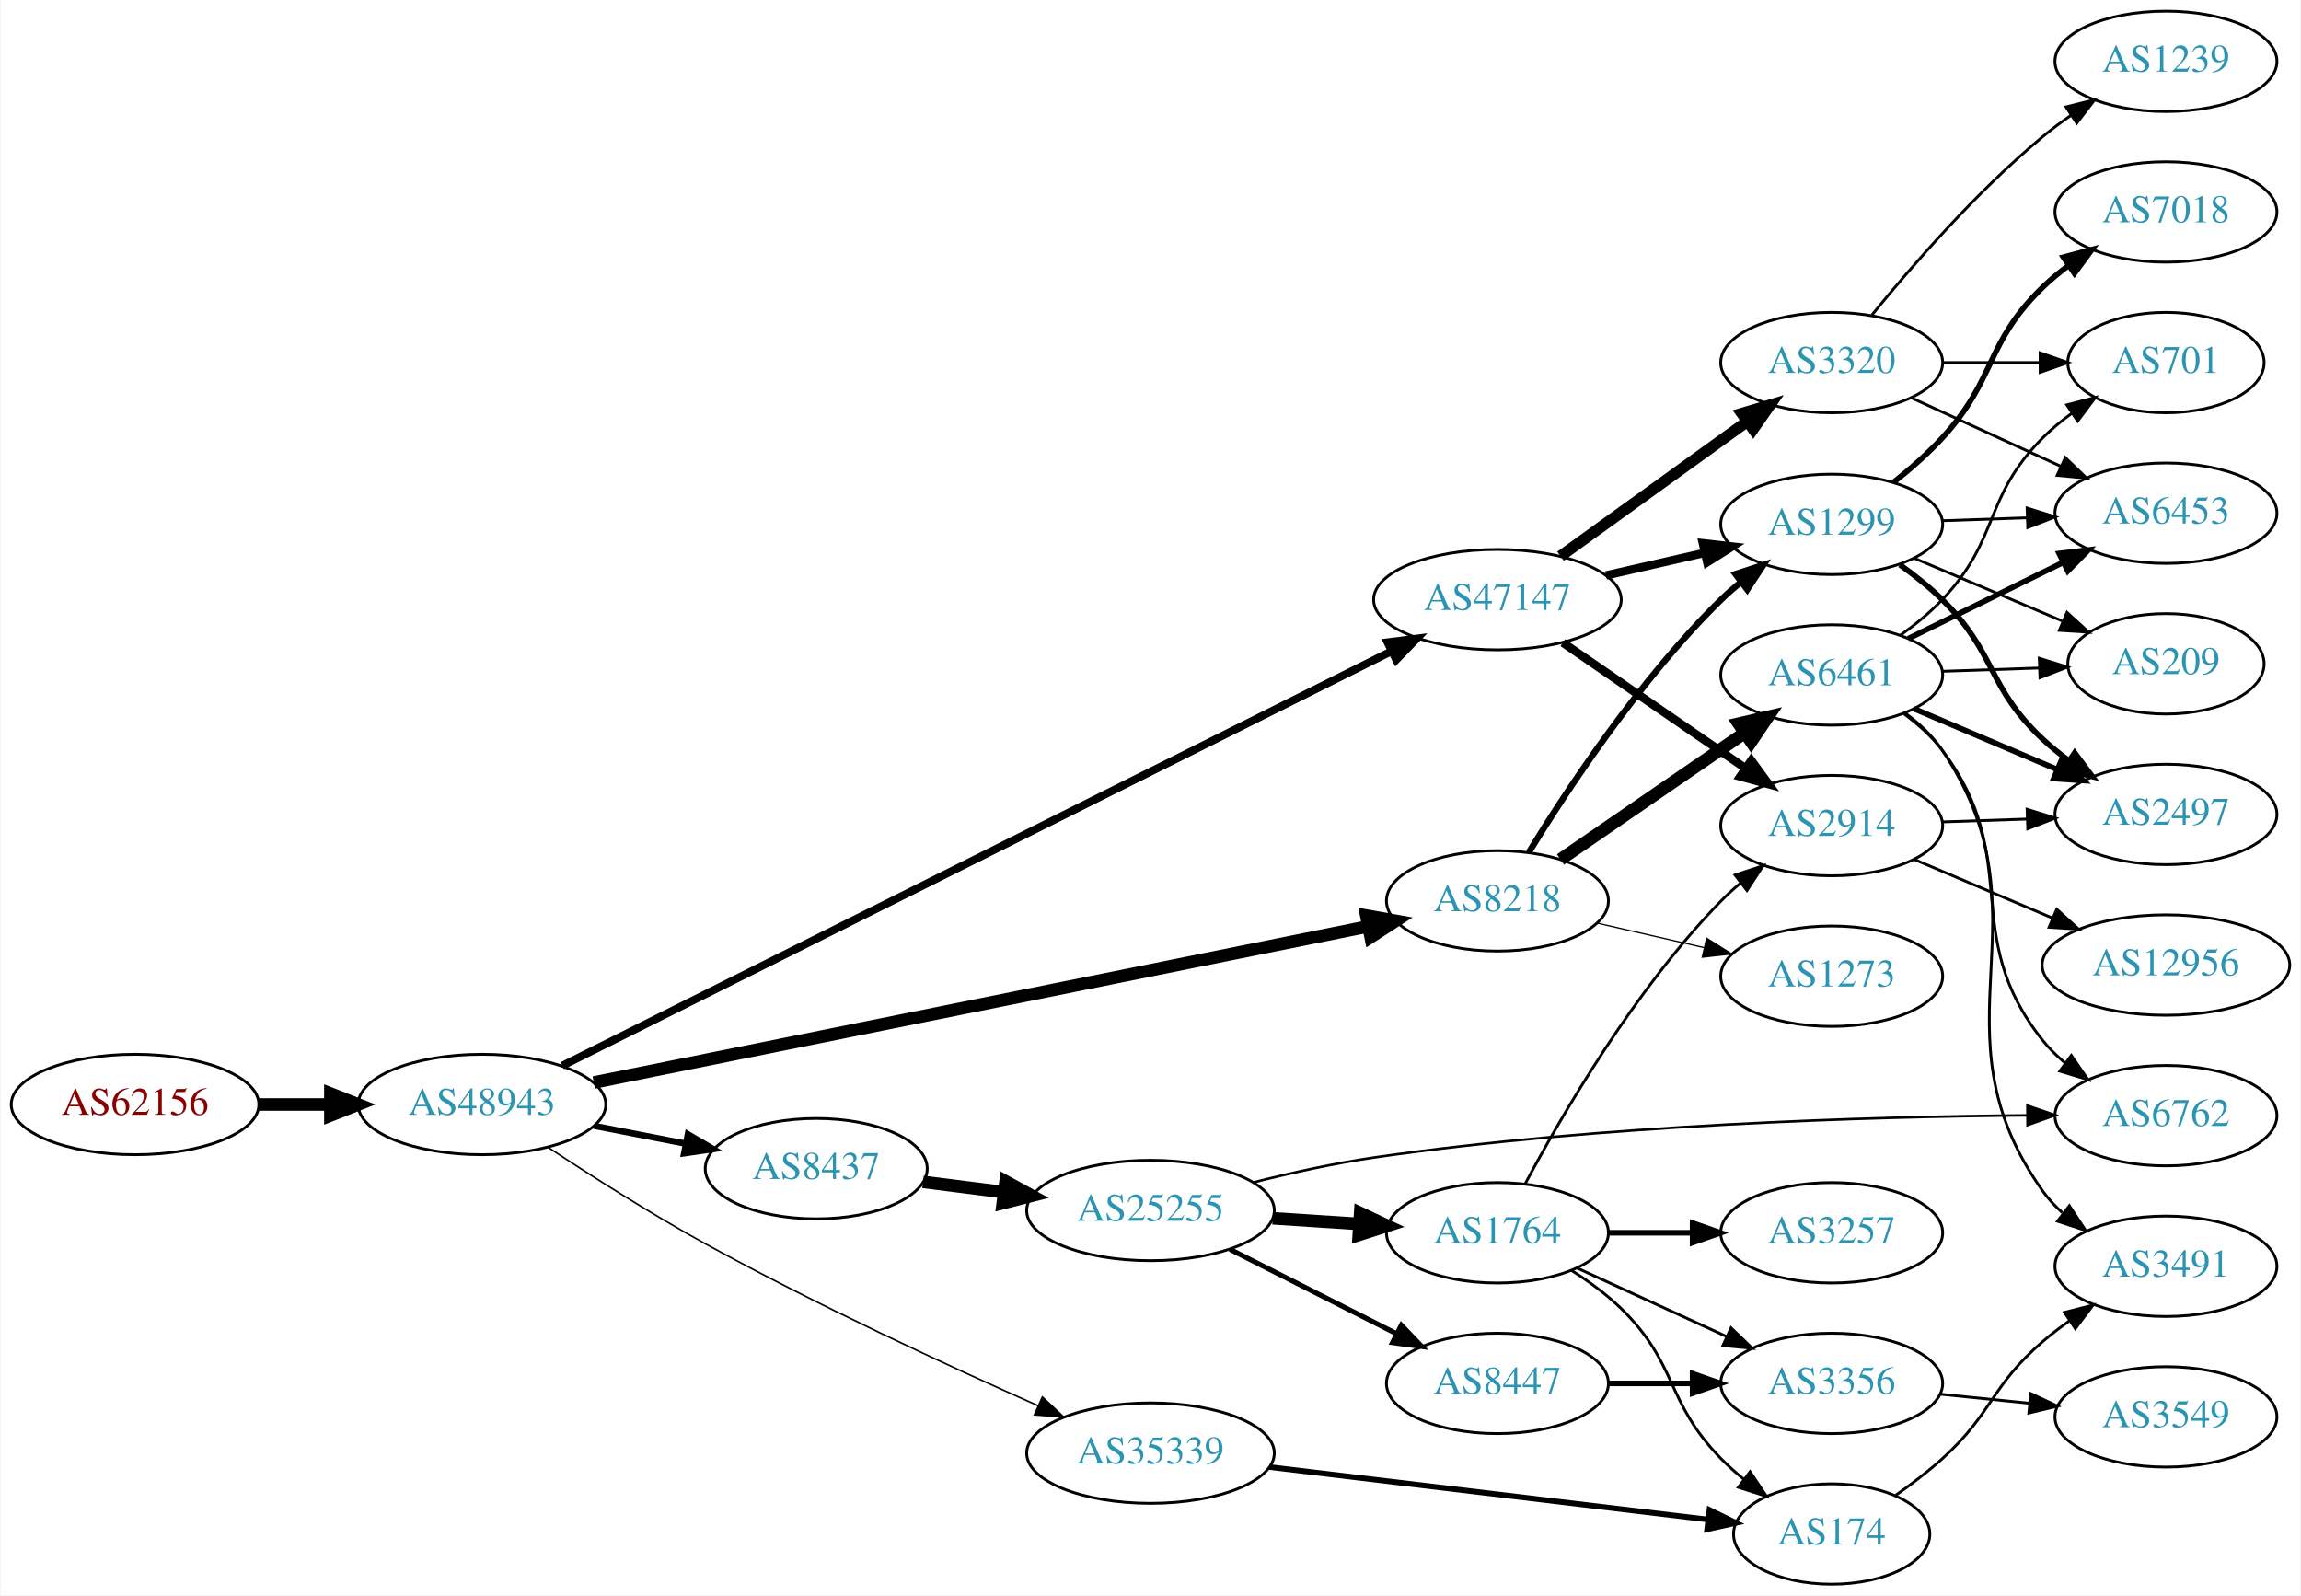
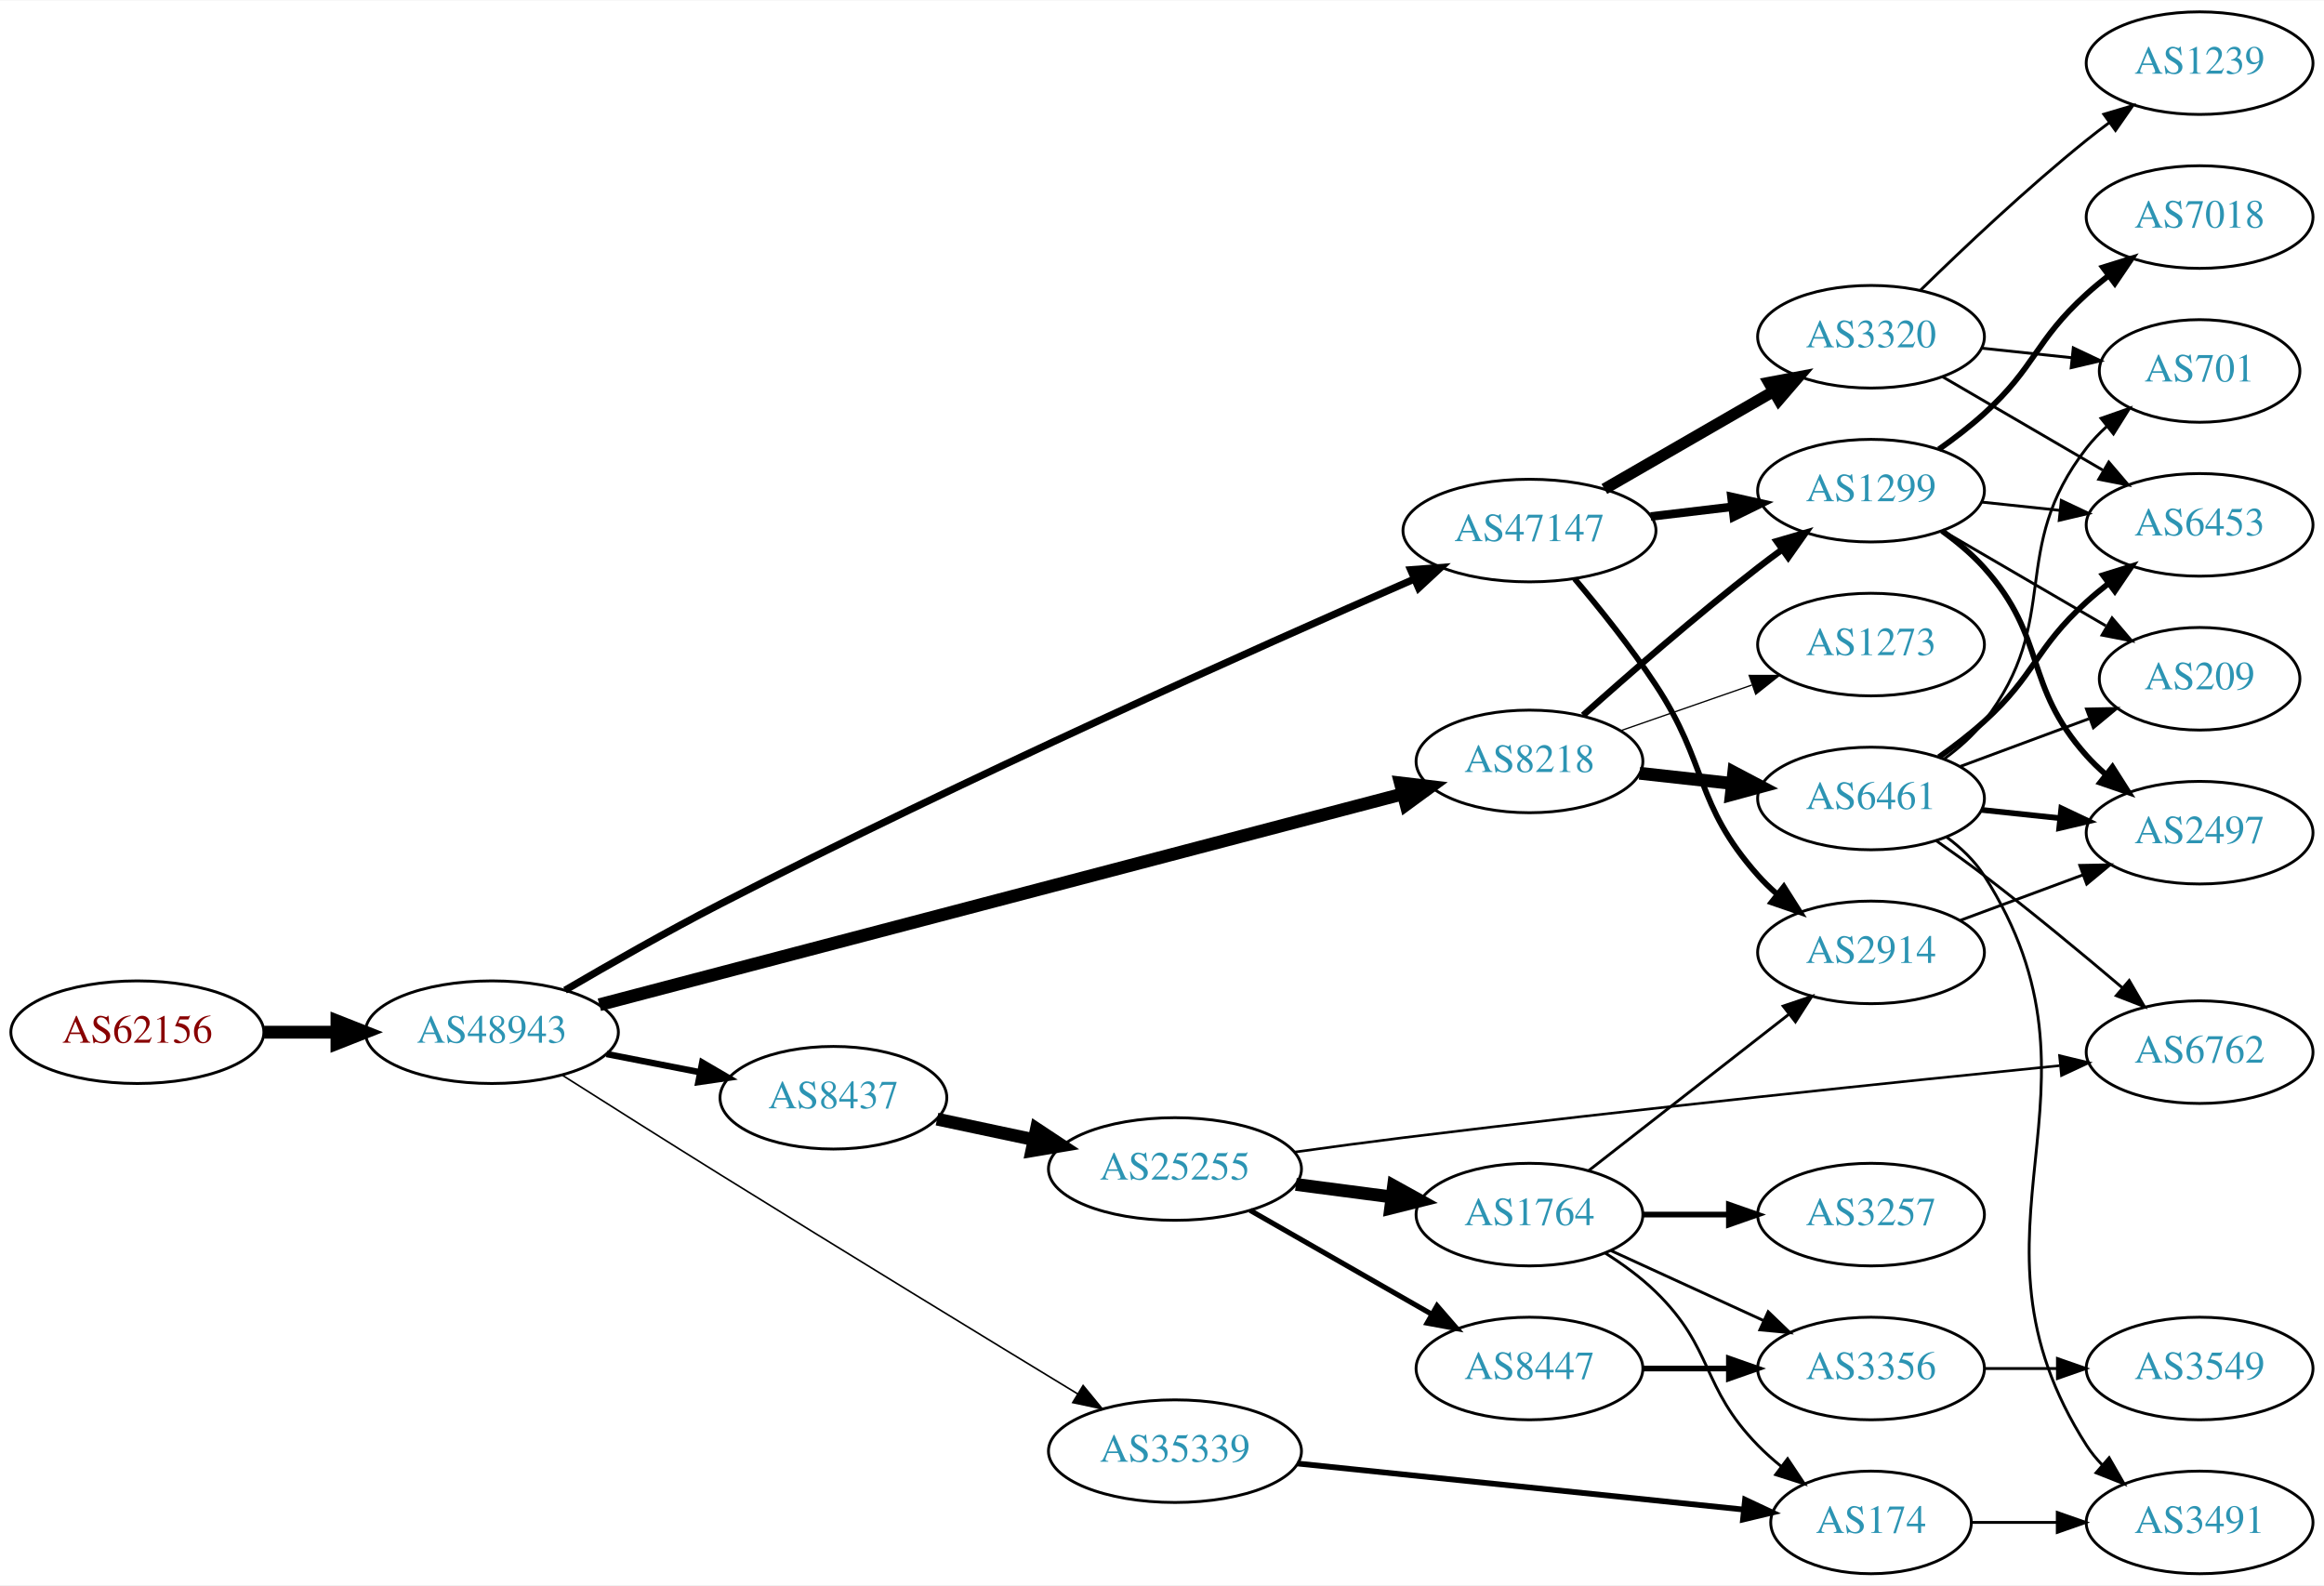
- <svg xmlns="http://www.w3.org/2000/svg" xmlns:xlink="http://www.w3.org/1999/xlink" width="825pt" height="572pt" viewBox="0.00 0.00 824.55 572.00">
-   <g id="graph0" class="graph" transform="scale(1 1) rotate(0) translate(4 568)">
-     <polygon fill="white" stroke="none" points="-4,4 -4,-568 820.547,-568 820.547,4 -4,4" />
+ <svg xmlns="http://www.w3.org/2000/svg" xmlns:xlink="http://www.w3.org/1999/xlink" width="815pt" height="556pt" viewBox="0.00 0.00 815.45 556.00">
+   <g id="graph0" class="graph" transform="scale(1 1) rotate(0) translate(4 552)">
+     <polygon fill="white" stroke="none" points="-4,4 -4,-552 811.448,-552 811.448,4 -4,4" />
    <g id="node1" class="node">
      <g id="a_node1">
        <a xlink:href="/asn/62156" xlink:title="AS62156 ~ HXS GmbH [AT]">
-           <ellipse fill="#ffffff" stroke="black" cx="44.196" cy="-172" rx="44.393" ry="18" />
-           <text text-anchor="middle" x="44.196" y="-168.3" font-family="Times,serif" font-size="14.00" fill="#880000">AS62156</text>
+           <ellipse fill="#ffffff" stroke="black" cx="44.196" cy="-190" rx="44.393" ry="18" />
+           <text text-anchor="middle" x="44.196" y="-186.3" font-family="Times,serif" font-size="14.00" fill="#880000">AS62156</text>
        </a>
      </g>
    </g>
    <g id="node2" class="node">
      <g id="a_node2">
        <a xlink:href="/asn/48943" xlink:title="AS48943 ~ KAPPER NETWORK-COMMUNICATIONS GmbH [AT]">
-           <ellipse fill="#ffffff" stroke="black" cx="168.588" cy="-172" rx="44.393" ry="18" />
-           <text text-anchor="middle" x="168.588" y="-168.3" font-family="Times,serif" font-size="14.00" fill="#2c94b3">AS48943</text>
+           <ellipse fill="#ffffff" stroke="black" cx="168.588" cy="-190" rx="44.393" ry="18" />
+           <text text-anchor="middle" x="168.588" y="-186.3" font-family="Times,serif" font-size="14.00" fill="#2c94b3">AS48943</text>
        </a>
      </g>
    </g>
    <g id="edge1" class="edge">
-       <path fill="none" stroke="black" stroke-width="4.5" d="M88.692,-172C96.898,-172 105.569,-172 114.041,-172" />
-       <polygon fill="black" stroke="black" stroke-width="4.5" points="114.233,-175.938 124.233,-172 114.233,-168.063 114.233,-175.938" />
+       <path fill="none" stroke="black" stroke-width="4.5" d="M88.692,-190C96.898,-190 105.569,-190 114.041,-190" />
+       <polygon fill="black" stroke="black" stroke-width="4.5" points="114.233,-193.938 124.233,-190 114.233,-186.063 114.233,-193.938" />
    </g>
    <g id="node3" class="node">
      <g id="a_node3">
        <a xlink:href="/asn/47147" xlink:title="AS47147 ~ ANEXIA Internetdienstleistungs GmbH [AT]">
-           <ellipse fill="#ffffff" stroke="black" cx="532.666" cy="-353" rx="44.393" ry="18" />
-           <text text-anchor="middle" x="532.666" y="-349.3" font-family="Times,serif" font-size="14.00" fill="#2c94b3">AS47147</text>
+           <ellipse fill="#ffffff" stroke="black" cx="532.666" cy="-366" rx="44.393" ry="18" />
+           <text text-anchor="middle" x="532.666" y="-362.3" font-family="Times,serif" font-size="14.00" fill="#2c94b3">AS47147</text>
        </a>
      </g>
    </g>
    <g id="edge2" class="edge">
-       <path fill="none" stroke="black" stroke-width="2.812" d="M197.399,-185.902C261.9,-218.146 421.722,-298.04 494.5,-334.421" />
-       <polygon fill="black" stroke="black" stroke-width="2.812" points="493.251,-337.71 503.76,-339.05 496.381,-331.448 493.251,-337.71" />
+       <path fill="none" stroke="black" stroke-width="2.531" d="M194.266,-204.724C209.747,-213.784 230.223,-225.45 248.784,-235 334.135,-278.915 436.994,-324.856 492.139,-348.939" />
+       <polygon fill="black" stroke="black" stroke-width="2.531" points="490.977,-352.25 501.542,-353.035 493.772,-345.832 490.977,-352.25" />
    </g>
    <g id="node4" class="node">
      <g id="a_node4">
        <a xlink:href="/asn/8437" xlink:title="AS8437 ~ Hutchison Drei Austria GmbH [AT]">
-           <ellipse fill="#ffffff" stroke="black" cx="288.431" cy="-149" rx="39.794" ry="18" />
-           <text text-anchor="middle" x="288.431" y="-145.3" font-family="Times,serif" font-size="14.00" fill="#2c94b3">AS8437</text>
+           <ellipse fill="#ffffff" stroke="black" cx="288.431" cy="-167" rx="39.794" ry="18" />
+           <text text-anchor="middle" x="288.431" y="-163.3" font-family="Times,serif" font-size="14.00" fill="#2c94b3">AS8437</text>
        </a>
      </g>
    </g>
    <g id="edge3" class="edge">
-       <path fill="none" stroke="black" stroke-width="2.25" d="M208.828,-164.341C219.28,-162.301 230.666,-160.079 241.444,-157.975" />
-       <polygon fill="black" stroke="black" stroke-width="2.25" points="242.397,-161.356 251.542,-156.005 241.056,-154.485 242.397,-161.356" />
+       <path fill="none" stroke="black" stroke-width="2.25" d="M208.828,-182.341C219.28,-180.301 230.666,-178.079 241.444,-175.975" />
+       <polygon fill="black" stroke="black" stroke-width="2.25" points="242.397,-179.356 251.542,-174.005 241.056,-172.485 242.397,-179.356" />
    </g>
    <g id="node5" class="node">
      <g id="a_node5">
        <a xlink:href="/asn/35339" xlink:title="AS35339 ~ AtNOC Clemens Zauner e.U. [AT]">
-           <ellipse fill="#ffffff" stroke="black" cx="408.273" cy="-47" rx="44.393" ry="18" />
-           <text text-anchor="middle" x="408.273" y="-43.3" font-family="Times,serif" font-size="14.00" fill="#2c94b3">AS35339</text>
+           <ellipse fill="#ffffff" stroke="black" cx="408.273" cy="-43" rx="44.393" ry="18" />
+           <text text-anchor="middle" x="408.273" y="-39.3" font-family="Times,serif" font-size="14.00" fill="#2c94b3">AS35339</text>
        </a>
      </g>
    </g>
    <g id="edge4" class="edge">
-       <path fill="none" stroke="black" stroke-width="0.562" d="M192.362,-156.588C207.954,-146.295 229.262,-132.73 248.784,-122 288.482,-100.18 335.581,-78.385 368.063,-63.959" />
-       <polygon fill="black" stroke="black" stroke-width="0.562" points="369.5,-67.151 377.234,-59.91 366.672,-60.747 369.5,-67.151" />
+       <path fill="none" stroke="black" stroke-width="0.562" d="M193.447,-174.816C209.137,-164.86 230.142,-151.589 248.784,-140 291.984,-113.145 342.092,-82.574 374.211,-63.051" />
+       <polygon fill="black" stroke="black" stroke-width="0.562" points="376.043,-66.034 382.773,-57.85 372.409,-60.051 376.043,-66.034" />
    </g>
    <g id="node6" class="node">
      <g id="a_node6">
        <a xlink:href="/asn/8218" xlink:title="AS8218 ~ legacy Neotelecoms [FR]">
-           <ellipse fill="#ffffff" stroke="black" cx="532.666" cy="-245" rx="39.794" ry="18" />
-           <text text-anchor="middle" x="532.666" y="-241.3" font-family="Times,serif" font-size="14.00" fill="#2c94b3">AS8218</text>
+           <ellipse fill="#ffffff" stroke="black" cx="532.666" cy="-285" rx="39.794" ry="18" />
+           <text text-anchor="middle" x="532.666" y="-281.3" font-family="Times,serif" font-size="14.00" fill="#2c94b3">AS8218</text>
        </a>
      </g>
    </g>
    <g id="edge5" class="edge">
-       <path fill="none" stroke="black" stroke-width="4.5" d="M208.681,-179.882C276.218,-193.498 414.386,-221.355 486.141,-235.822" />
-       <polygon fill="black" stroke="black" stroke-width="4.5" points="485.649,-239.739 496.23,-237.856 487.205,-232.019 485.649,-239.739" />
+       <path fill="none" stroke="black" stroke-width="4.5" d="M206.299,-199.632C273.471,-217.256 415.87,-254.618 487.934,-273.526" />
+       <polygon fill="black" stroke="black" stroke-width="4.5" points="487.367,-277.448 498.039,-276.177 489.365,-269.831 487.367,-277.448" />
    </g>
    <g id="node7" class="node">
      <g id="a_node7">
        <a xlink:href="/asn/1299" xlink:title="AS1299 ~ Telia Carrier [EU]">
          <ellipse fill="#ffffff" stroke="black" cx="652.508" cy="-380" rx="39.794" ry="18" />
          <text text-anchor="middle" x="652.508" y="-376.3" font-family="Times,serif" font-size="14.00" fill="#2c94b3">AS1299</text>
        </a>
      </g>
    </g>
    <g id="edge6" class="edge">
-       <path fill="none" stroke="black" stroke-width="3" d="M571.6,-361.692C582.841,-364.267 595.254,-367.111 606.877,-369.774" />
-       <polygon fill="black" stroke="black" stroke-width="3" points="606.309,-373.235 616.838,-372.057 607.873,-366.412 606.309,-373.235" />
+       <path fill="none" stroke="black" stroke-width="3" d="M575.212,-370.936C584.458,-372.034 594.331,-373.207 603.803,-374.332" />
+       <polygon fill="black" stroke="black" stroke-width="3" points="603.531,-377.825 613.874,-375.529 604.357,-370.874 603.531,-377.825" />
    </g>
    <g id="node8" class="node">
      <g id="a_node8">
        <a xlink:href="/asn/2914" xlink:title="AS2914 ~ NTT America, Inc. [US]">
-           <ellipse fill="#ffffff" stroke="black" cx="652.508" cy="-272" rx="39.794" ry="18" />
-           <text text-anchor="middle" x="652.508" y="-268.3" font-family="Times,serif" font-size="14.00" fill="#2c94b3">AS2914</text>
+           <ellipse fill="#ffffff" stroke="black" cx="652.508" cy="-218" rx="39.794" ry="18" />
+           <text text-anchor="middle" x="652.508" y="-214.3" font-family="Times,serif" font-size="14.00" fill="#2c94b3">AS2914</text>
        </a>
      </g>
    </g>
    <g id="edge7" class="edge">
-       <path fill="none" stroke="black" stroke-width="3" d="M556.108,-337.574C574.689,-324.802 601.25,-306.545 621.63,-292.537" />
-       <polygon fill="black" stroke="black" stroke-width="3" points="623.686,-295.371 629.944,-286.822 619.721,-289.602 623.686,-295.371" />
+       <path fill="none" stroke="black" stroke-width="2" d="M548.505,-349.096C557.253,-338.743 568.258,-325.021 576.862,-312 595.496,-283.796 590.394,-270.257 612.862,-245 614.851,-242.764 617.06,-240.616 619.386,-238.577" />
+       <polygon fill="black" stroke="black" stroke-width="2" points="621.918,-241.036 627.593,-232.09 617.577,-235.545 621.918,-241.036" />
    </g>
    <g id="node9" class="node">
      <g id="a_node9">
        <a xlink:href="/asn/3320" xlink:title="AS3320 ~ DTAG [DE]">
-           <ellipse fill="#ffffff" stroke="black" cx="652.508" cy="-438" rx="39.794" ry="18" />
-           <text text-anchor="middle" x="652.508" y="-434.3" font-family="Times,serif" font-size="14.00" fill="#2c94b3">AS3320</text>
+           <ellipse fill="#ffffff" stroke="black" cx="652.508" cy="-434" rx="39.794" ry="18" />
+           <text text-anchor="middle" x="652.508" y="-430.3" font-family="Times,serif" font-size="14.00" fill="#2c94b3">AS3320</text>
        </a>
      </g>
    </g>
    <g id="edge8" class="edge">
-       <path fill="none" stroke="black" stroke-width="4" d="M555.28,-368.59C574.084,-382.154 601.501,-401.93 622.264,-416.906" />
-       <polygon fill="black" stroke="black" stroke-width="4" points="620.27,-419.783 630.427,-422.795 624.365,-414.106 620.27,-419.783" />
+       <path fill="none" stroke="black" stroke-width="4" d="M558.946,-380.588C576.265,-390.582 599.416,-403.941 618.232,-414.799" />
+       <polygon fill="black" stroke="black" stroke-width="4" points="616.666,-417.935 627.076,-419.902 620.164,-411.872 616.666,-417.935" />
    </g>
    <g id="node10" class="node">
      <g id="a_node10">
        <a xlink:href="/asn/25255" xlink:title="AS25255 ~ ==&gt; TELE2 AUSTRIA &lt;== [AT]">
-           <ellipse fill="#ffffff" stroke="black" cx="408.273" cy="-134" rx="44.393" ry="18" />
-           <text text-anchor="middle" x="408.273" y="-130.3" font-family="Times,serif" font-size="14.00" fill="#2c94b3">AS25255</text>
+           <ellipse fill="#ffffff" stroke="black" cx="408.273" cy="-142" rx="44.393" ry="18" />
+           <text text-anchor="middle" x="408.273" y="-138.3" font-family="Times,serif" font-size="14.00" fill="#2c94b3">AS25255</text>
        </a>
      </g>
    </g>
    <g id="edge9" class="edge">
-       <path fill="none" stroke="black" stroke-width="4.5" d="M326.717,-144.254C335.925,-143.082 345.952,-141.805 355.706,-140.564" />
-       <polygon fill="black" stroke="black" stroke-width="4.5" points="356.304,-144.457 365.726,-139.288 355.309,-136.645 356.304,-144.457" />
-     </g>
-     <g id="node20" class="node">
-       <g id="a_node20">
+       <path fill="none" stroke="black" stroke-width="4.5" d="M324.787,-159.499C335.484,-157.23 347.422,-154.697 358.819,-152.279" />
+       <polygon fill="black" stroke="black" stroke-width="4.5" points="359.686,-156.121 368.652,-150.194 358.052,-148.417 359.686,-156.121" />
+     </g>
+     <g id="node16" class="node">
+       <g id="a_node16">
        <a xlink:href="/asn/174" xlink:title="AS174 ~ Cogent Communications [US]">
          <ellipse fill="#ffffff" stroke="black" cx="652.508" cy="-18" rx="35.194" ry="18" />
          <text text-anchor="middle" x="652.508" y="-14.3" font-family="Times,serif" font-size="14.00" fill="#2c94b3">AS174</text>
        </a>
      </g>
    </g>
-     <g id="edge19" class="edge">
-       <path fill="none" stroke="black" stroke-width="2" d="M450.915,-42.015C494.838,-36.756 563.729,-28.509 608.252,-23.178" />
-       <polygon fill="black" stroke="black" stroke-width="2" points="608.677,-26.653 618.19,-21.989 607.845,-19.702 608.677,-26.653" />
-     </g>
-     <g id="edge31" class="edge">
-       <path fill="none" stroke="black" stroke-width="2.25" d="M543.931,-262.44C557.74,-284.991 583.929,-324.722 612.862,-353 615.002,-355.092 617.319,-357.137 619.719,-359.106" />
-       <polygon fill="black" stroke="black" stroke-width="2.25" points="617.986,-362.185 628.06,-365.464 622.229,-356.618 617.986,-362.185" />
-     </g>
-     <g id="node26" class="node">
-       <g id="a_node26">
+     <g id="edge21" class="edge">
+       <path fill="none" stroke="black" stroke-width="2" d="M451.191,-38.674C494.942,-34.158 563.246,-27.109 607.692,-22.522" />
+       <polygon fill="black" stroke="black" stroke-width="2" points="608.309,-25.977 617.896,-21.469 607.59,-19.014 608.309,-25.977" />
+     </g>
+     <g id="edge24" class="edge">
+       <path fill="none" stroke="black" stroke-width="2.25" d="M551.48,-301.191C567.256,-315.311 591.095,-336.119 612.862,-353 615.596,-355.121 618.482,-357.278 621.394,-359.401" />
+       <polygon fill="black" stroke="black" stroke-width="2.25" points="619.395,-362.274 629.567,-365.236 623.462,-356.577 619.395,-362.274" />
+     </g>
+     <g id="node21" class="node">
+       <g id="a_node21">
        <a xlink:href="/asn/6461" xlink:title="AS6461 ~ Zayo Bandwidth [US]">
+           <ellipse fill="#ffffff" stroke="black" cx="652.508" cy="-272" rx="39.794" ry="18" />
+           <text text-anchor="middle" x="652.508" y="-268.3" font-family="Times,serif" font-size="14.00" fill="#2c94b3">AS6461</text>
+         </a>
+       </g>
+     </g>
+     <g id="edge23" class="edge">
+       <path fill="none" stroke="black" stroke-width="4.5" d="M571.276,-280.851C581.587,-279.713 592.904,-278.465 603.704,-277.274" />
+       <polygon fill="black" stroke="black" stroke-width="4.5" points="604.343,-281.165 613.851,-276.154 603.48,-273.337 604.343,-281.165" />
+     </g>
+     <g id="node22" class="node">
+       <g id="a_node22">
+         <a xlink:href="/asn/1273" xlink:title="AS1273 ~ Vodafone Group PLC [EU]">
          <ellipse fill="#ffffff" stroke="black" cx="652.508" cy="-326" rx="39.794" ry="18" />
-           <text text-anchor="middle" x="652.508" y="-322.3" font-family="Times,serif" font-size="14.00" fill="#2c94b3">AS6461</text>
-         </a>
-       </g>
-     </g>
-     <g id="edge30" class="edge">
-       <path fill="none" stroke="black" stroke-width="4.5" d="M555.28,-259.857C573.768,-272.565 600.582,-290.995 621.212,-305.175" />
-       <polygon fill="black" stroke="black" stroke-width="4.5" points="619.16,-308.544 629.632,-310.963 623.621,-302.054 619.16,-308.544" />
-     </g>
-     <g id="node27" class="node">
-       <g id="a_node27">
-         <a xlink:href="/asn/1273" xlink:title="AS1273 ~ Vodafone Group PLC [EU]">
-           <ellipse fill="#ffffff" stroke="black" cx="652.508" cy="-218" rx="39.794" ry="18" />
-           <text text-anchor="middle" x="652.508" y="-214.3" font-family="Times,serif" font-size="14.00" fill="#2c94b3">AS1273</text>
-         </a>
-       </g>
-     </g>
-     <g id="edge32" class="edge">
-       <path fill="none" stroke="black" stroke-width="0.45" d="M568.385,-237.045C580.385,-234.296 594.006,-231.175 606.698,-228.267" />
-       <polygon fill="black" stroke="black" stroke-width="0.45" points="607.664,-231.636 616.63,-225.991 606.101,-224.813 607.664,-231.636" />
-     </g>
-     <g id="node16" class="node">
-       <g id="a_node16">
-         <a xlink:href="/asn/7018" xlink:title="AS7018 ~ AT&amp;T Services, Inc. [US]">
-           <ellipse fill="#ffffff" stroke="black" cx="772.351" cy="-492" rx="39.794" ry="18" />
-           <text text-anchor="middle" x="772.351" y="-488.3" font-family="Times,serif" font-size="14.00" fill="#2c94b3">AS7018</text>
-         </a>
-       </g>
-     </g>
-     <g id="edge15" class="edge">
-       <path fill="none" stroke="black" stroke-width="2" d="M674.589,-394.998C680.598,-399.764 686.927,-405.291 692.155,-411 711.633,-432.274 707.461,-444.906 728.155,-465 731,-467.763 734.174,-470.386 737.474,-472.834" />
-       <polygon fill="black" stroke="black" stroke-width="2" points="735.59,-475.786 745.822,-478.538 739.539,-470.006 735.59,-475.786" />
+           <text text-anchor="middle" x="652.508" y="-322.3" font-family="Times,serif" font-size="14.00" fill="#2c94b3">AS1273</text>
+         </a>
+       </g>
+     </g>
+     <g id="edge25" class="edge">
+       <path fill="none" stroke="black" stroke-width="0.45" d="M564.627,-295.772C578.724,-300.677 595.6,-306.548 610.714,-311.807" />
+       <polygon fill="black" stroke="black" stroke-width="0.45" points="609.749,-315.177 620.344,-315.157 612.049,-308.566 609.749,-315.177" />
    </g>
    <g id="node17" class="node">
      <g id="a_node17">
+         <a xlink:href="/asn/6453" xlink:title="AS6453 ~ TATA COMMUNICATIONS (AMERICA) INC [US]">
+           <ellipse fill="#ffffff" stroke="black" cx="767.801" cy="-368" rx="39.794" ry="18" />
+           <text text-anchor="middle" x="767.801" y="-364.3" font-family="Times,serif" font-size="14.00" fill="#2c94b3">AS6453</text>
+         </a>
+       </g>
+     </g>
+     <g id="edge36" class="edge">
+       <path fill="none" stroke="black" d="M691.233,-376.004C700.025,-375.073 709.505,-374.069 718.679,-373.097" />
+       <polygon fill="black" stroke="black" points="719.279,-376.553 728.855,-372.019 718.542,-369.592 719.279,-376.553" />
+     </g>
+     <g id="node23" class="node">
+       <g id="a_node23">
        <a xlink:href="/asn/2497" xlink:title="AS2497 ~ Internet Initiative Japan Inc. [JP]">
-           <ellipse fill="#ffffff" stroke="black" cx="772.351" cy="-276" rx="39.794" ry="18" />
-           <text text-anchor="middle" x="772.351" y="-272.3" font-family="Times,serif" font-size="14.00" fill="#2c94b3">AS2497</text>
-         </a>
-       </g>
-     </g>
-     <g id="edge16" class="edge">
-       <path fill="none" stroke="black" stroke-width="2" d="M676.984,-365.493C682.245,-361.739 687.608,-357.482 692.155,-353 711.654,-333.775 708.169,-321.719 728.155,-303 731.049,-300.289 734.255,-297.699 737.574,-295.271" />
-       <polygon fill="black" stroke="black" stroke-width="2" points="739.635,-298.103 745.946,-289.593 735.706,-292.31 739.635,-298.103" />
+           <ellipse fill="#ffffff" stroke="black" cx="767.801" cy="-260" rx="39.794" ry="18" />
+           <text text-anchor="middle" x="767.801" y="-256.3" font-family="Times,serif" font-size="14.00" fill="#2c94b3">AS2497</text>
+         </a>
+       </g>
+     </g>
+     <g id="edge34" class="edge">
+       <path fill="none" stroke="black" stroke-width="2" d="M677.402,-365.891C682.645,-362.121 687.896,-357.757 692.155,-353 714.441,-328.105 705.868,-311.895 728.155,-287 730.151,-284.77 732.365,-282.627 734.694,-280.59" />
+       <polygon fill="black" stroke="black" stroke-width="2" points="737.225,-283.051 742.907,-274.109 732.889,-277.556 737.225,-283.051" />
+     </g>
+     <g id="node24" class="node">
+       <g id="a_node24">
+         <a xlink:href="/asn/209" xlink:title="AS209 ~ CenturyLink Communications, LLC [US]">
+           <ellipse fill="#ffffff" stroke="black" cx="767.801" cy="-314" rx="35.194" ry="18" />
+           <text text-anchor="middle" x="767.801" y="-310.3" font-family="Times,serif" font-size="14.00" fill="#2c94b3">AS209</text>
+         </a>
+       </g>
+     </g>
+     <g id="edge35" class="edge">
+       <path fill="none" stroke="black" d="M677.535,-366.003C694.239,-356.272 716.684,-343.196 734.888,-332.591" />
+       <polygon fill="black" stroke="black" points="737.089,-335.36 743.968,-327.301 733.566,-329.311 737.089,-335.36" />
+     </g>
+     <g id="node25" class="node">
+       <g id="a_node25">
+         <a xlink:href="/asn/7018" xlink:title="AS7018 ~ AT&amp;T Services, Inc. [US]">
+           <ellipse fill="#ffffff" stroke="black" cx="767.801" cy="-476" rx="39.794" ry="18" />
+           <text text-anchor="middle" x="767.801" y="-472.3" font-family="Times,serif" font-size="14.00" fill="#2c94b3">AS7018</text>
+         </a>
+       </g>
+     </g>
+     <g id="edge33" class="edge">
+       <path fill="none" stroke="black" stroke-width="2" d="M676.31,-394.505C681.708,-398.319 687.302,-402.604 692.155,-407 710.376,-423.505 709.933,-432.495 728.155,-449 730.581,-451.198 733.193,-453.368 735.873,-455.466" />
+       <polygon fill="black" stroke="black" stroke-width="2" points="733.883,-458.347 743.999,-461.495 738.054,-452.726 733.883,-458.347" />
+     </g>
+     <g id="edge32" class="edge">
+       <path fill="none" stroke="black" d="M683.869,-229.255C697.076,-234.151 712.732,-239.956 726.865,-245.195" />
+       <polygon fill="black" stroke="black" points="725.764,-248.519 736.357,-248.714 728.197,-241.956 725.764,-248.519" />
+     </g>
+     <g id="edge18" class="edge">
+       <path fill="none" stroke="black" d="M677.535,-420.003C693.907,-410.465 715.794,-397.715 733.798,-387.226" />
+       <polygon fill="black" stroke="black" points="735.93,-390.035 742.809,-381.977 732.407,-383.986 735.93,-390.035" />
    </g>
    <g id="node18" class="node">
      <g id="a_node18">
-         <a xlink:href="/asn/209" xlink:title="AS209 ~ CenturyLink Communications, LLC [US]">
-           <ellipse fill="#ffffff" stroke="black" cx="772.351" cy="-330" rx="35.194" ry="18" />
-           <text text-anchor="middle" x="772.351" y="-326.3" font-family="Times,serif" font-size="14.00" fill="#2c94b3">AS209</text>
-         </a>
-       </g>
-     </g>
-     <g id="edge17" class="edge">
-       <path fill="none" stroke="black" d="M682.034,-367.896C697.978,-361.132 718.01,-352.632 735.061,-345.397" />
-       <polygon fill="black" stroke="black" points="736.864,-348.435 744.702,-341.307 734.13,-341.991 736.864,-348.435" />
+         <a xlink:href="/asn/1239" xlink:title="AS1239 ~ Sprint [US]">
+           <ellipse fill="#ffffff" stroke="black" cx="767.801" cy="-530" rx="39.794" ry="18" />
+           <text text-anchor="middle" x="767.801" y="-526.3" font-family="Times,serif" font-size="14.00" fill="#2c94b3">AS1239</text>
+         </a>
+       </g>
+     </g>
+     <g id="edge19" class="edge">
+       <path fill="none" stroke="black" d="M669.823,-450.297C684.569,-464.726 707.125,-486.065 728.155,-503 730.704,-505.053 733.401,-507.124 736.136,-509.157" />
+       <polygon fill="black" stroke="black" points="734.192,-512.071 744.349,-515.086 738.289,-506.395 734.192,-512.071" />
    </g>
    <g id="node19" class="node">
      <g id="a_node19">
-         <a xlink:href="/asn/6453" xlink:title="AS6453 ~ TATA COMMUNICATIONS (AMERICA) INC [US]">
-           <ellipse fill="#ffffff" stroke="black" cx="772.351" cy="-384" rx="39.794" ry="18" />
-           <text text-anchor="middle" x="772.351" y="-380.3" font-family="Times,serif" font-size="14.00" fill="#2c94b3">AS6453</text>
-         </a>
-       </g>
-     </g>
-     <g id="edge18" class="edge">
-       <path fill="none" stroke="black" d="M692.094,-381.31C701.861,-381.641 712.477,-382.002 722.671,-382.348" />
-       <polygon fill="black" stroke="black" points="722.565,-385.846 732.678,-382.687 722.802,-378.85 722.565,-385.846" />
-     </g>
-     <g id="edge24" class="edge">
-       <path fill="none" stroke="black" d="M692.094,-273.31C701.861,-273.641 712.477,-274.002 722.671,-274.348" />
-       <polygon fill="black" stroke="black" points="722.565,-277.846 732.678,-274.687 722.802,-270.85 722.565,-277.846" />
-     </g>
-     <g id="node23" class="node">
-       <g id="a_node23">
-         <a xlink:href="/asn/12956" xlink:title="AS12956 ~ TELXIUS [ES]">
-           <ellipse fill="#ffffff" stroke="black" cx="772.351" cy="-222" rx="44.393" ry="18" />
-           <text text-anchor="middle" x="772.351" y="-218.3" font-family="Times,serif" font-size="14.00" fill="#2c94b3">AS12956</text>
-         </a>
-       </g>
-     </g>
-     <g id="edge23" class="edge">
-       <path fill="none" stroke="black" d="M682.034,-259.896C696.953,-253.566 715.452,-245.718 731.738,-238.808" />
-       <polygon fill="black" stroke="black" points="733.189,-241.994 741.027,-234.866 730.454,-235.55 733.189,-241.994" />
+         <a xlink:href="/asn/701" xlink:title="AS701 ~ UUNET [US]">
+           <ellipse fill="#ffffff" stroke="black" cx="767.801" cy="-422" rx="35.194" ry="18" />
+           <text text-anchor="middle" x="767.801" y="-418.3" font-family="Times,serif" font-size="14.00" fill="#2c94b3">AS701</text>
+         </a>
+       </g>
    </g>
    <g id="edge20" class="edge">
-       <path fill="none" stroke="black" d="M681.137,-425.339C697.094,-418.027 717.364,-408.739 734.647,-400.819" />
-       <polygon fill="black" stroke="black" points="736.262,-403.929 743.895,-396.581 733.346,-397.565 736.262,-403.929" />
-     </g>
-     <g id="node21" class="node">
-       <g id="a_node21">
-         <a xlink:href="/asn/701" xlink:title="AS701 ~ UUNET [US]">
-           <ellipse fill="#ffffff" stroke="black" cx="772.351" cy="-438" rx="35.194" ry="18" />
-           <text text-anchor="middle" x="772.351" y="-434.3" font-family="Times,serif" font-size="14.00" fill="#2c94b3">AS701</text>
-         </a>
-       </g>
-     </g>
-     <g id="edge21" class="edge">
-       <path fill="none" stroke="black" d="M692.421,-438C703.508,-438 715.667,-438 727.049,-438" />
-       <polygon fill="black" stroke="black" points="727.231,-441.5 737.231,-438 727.231,-434.5 727.231,-441.5" />
-     </g>
-     <g id="node22" class="node">
-       <g id="a_node22">
-         <a xlink:href="/asn/1239" xlink:title="AS1239 ~ Sprint [US]">
-           <ellipse fill="#ffffff" stroke="black" cx="772.351" cy="-546" rx="39.794" ry="18" />
-           <text text-anchor="middle" x="772.351" y="-542.3" font-family="Times,serif" font-size="14.00" fill="#2c94b3">AS1239</text>
-         </a>
-       </g>
-     </g>
-     <g id="edge22" class="edge">
-       <path fill="none" stroke="black" d="M666.927,-455.065C681.042,-472.375 704.456,-499.345 728.155,-519 731.371,-521.668 734.872,-524.27 738.442,-526.741" />
-       <polygon fill="black" stroke="black" points="736.52,-529.666 746.798,-532.236 740.366,-523.817 736.52,-529.666" />
+       <path fill="none" stroke="black" d="M691.233,-430.004C701.371,-428.93 712.423,-427.76 722.867,-426.654" />
+       <polygon fill="black" stroke="black" points="723.476,-430.109 733.052,-425.575 722.738,-423.148 723.476,-430.109" />
    </g>
    <g id="node11" class="node">
      <g id="a_node11">
+         <a xlink:href="/asn/1764" xlink:title="AS1764 ~ NEXTLAYER-AS [AT]">
+           <ellipse fill="#ffffff" stroke="black" cx="532.666" cy="-126" rx="39.794" ry="18" />
+           <text text-anchor="middle" x="532.666" y="-122.3" font-family="Times,serif" font-size="14.00" fill="#2c94b3">AS1764</text>
+         </a>
+       </g>
+     </g>
+     <g id="edge10" class="edge">
+       <path fill="none" stroke="black" stroke-width="4.5" d="M450.71,-136.583C461.541,-135.167 473.298,-133.63 484.407,-132.178" />
+       <polygon fill="black" stroke="black" stroke-width="4.5" points="484.978,-136.074 494.383,-130.874 483.957,-128.266 484.978,-136.074" />
+     </g>
+     <g id="node12" class="node">
+       <g id="a_node12">
        <a xlink:href="/asn/8447" xlink:title="AS8447 ~ A1 Telekom Austria AG [AT]">
          <ellipse fill="#ffffff" stroke="black" cx="532.666" cy="-72" rx="39.794" ry="18" />
          <text text-anchor="middle" x="532.666" y="-68.3" font-family="Times,serif" font-size="14.00" fill="#2c94b3">AS8447</text>
        </a>
      </g>
    </g>
-     <g id="edge10" class="edge">
-       <path fill="none" stroke="black" stroke-width="1.8" d="M436.741,-120.086C454.426,-111.127 477.578,-99.399 496.59,-89.768" />
-       <polygon fill="black" stroke="black" stroke-width="1.8" points="498.209,-92.872 505.548,-85.23 495.045,-86.627 498.209,-92.872" />
-     </g>
-     <g id="node12" class="node">
-       <g id="a_node12">
-         <a xlink:href="/asn/6762" xlink:title="AS6762 ~ TELECOM ITALIA SPARKLE S.p.A. [IT]">
-           <ellipse fill="#ffffff" stroke="black" cx="772.351" cy="-168" rx="39.794" ry="18" />
-           <text text-anchor="middle" x="772.351" y="-164.3" font-family="Times,serif" font-size="14.00" fill="#2c94b3">AS6762</text>
-         </a>
-       </g>
-     </g>
    <g id="edge11" class="edge">
-       <path fill="none" stroke="black" stroke-width="0.9" d="M445.276,-144.104C458.725,-147.49 474.197,-150.927 488.469,-153 570.025,-164.844 666.017,-167.61 722.603,-168.107" />
-       <polygon fill="black" stroke="black" stroke-width="0.9" points="722.674,-171.607 732.697,-168.175 722.721,-164.607 722.674,-171.607" />
+       <path fill="none" stroke="black" stroke-width="1.8" d="M434.633,-127.496C453.092,-116.939 478.267,-102.541 498.348,-91.055" />
+       <polygon fill="black" stroke="black" stroke-width="1.8" points="500.231,-94.011 507.173,-86.008 496.755,-87.934 500.231,-94.011" />
    </g>
    <g id="node13" class="node">
      <g id="a_node13">
-         <a xlink:href="/asn/1764" xlink:title="AS1764 ~ NEXTLAYER-AS [AT]">
-           <ellipse fill="#ffffff" stroke="black" cx="532.666" cy="-126" rx="39.794" ry="18" />
-           <text text-anchor="middle" x="532.666" y="-122.3" font-family="Times,serif" font-size="14.00" fill="#2c94b3">AS1764</text>
+         <a xlink:href="/asn/6762" xlink:title="AS6762 ~ TELECOM ITALIA SPARKLE S.p.A. [IT]">
+           <ellipse fill="#ffffff" stroke="black" cx="767.801" cy="-183" rx="39.794" ry="18" />
+           <text text-anchor="middle" x="767.801" y="-179.3" font-family="Times,serif" font-size="14.00" fill="#2c94b3">AS6762</text>
        </a>
      </g>
    </g>
    <g id="edge12" class="edge">
-       <path fill="none" stroke="black" stroke-width="4.5" d="M452.08,-131.202C462.11,-130.546 472.867,-129.843 483.127,-129.173" />
-       <polygon fill="black" stroke="black" stroke-width="4.5" points="483.454,-133.097 493.176,-128.516 482.94,-125.239 483.454,-133.097" />
+       <path fill="none" stroke="black" stroke-width="0.9" d="M450.346,-147.949C462.601,-149.658 476.07,-151.471 488.469,-153 569.131,-162.946 663.175,-172.699 718.701,-178.267" />
+       <polygon fill="black" stroke="black" stroke-width="0.9" points="718.644,-181.779 728.943,-179.291 719.34,-174.814 718.644,-181.779" />
+     </g>
+     <g id="edge14" class="edge">
+       <path fill="none" stroke="black" d="M553.39,-141.399C572.594,-156.391 601.964,-179.321 623.569,-196.188" />
+       <polygon fill="black" stroke="black" points="621.683,-199.156 631.72,-202.551 625.991,-193.638 621.683,-199.156" />
    </g>
    <g id="node14" class="node">
      <g id="a_node14">
+         <a xlink:href="/asn/3257" xlink:title="AS3257 ~ GTT [DE]">
+           <ellipse fill="#ffffff" stroke="black" cx="652.508" cy="-126" rx="39.794" ry="18" />
+           <text text-anchor="middle" x="652.508" y="-122.3" font-family="Times,serif" font-size="14.00" fill="#2c94b3">AS3257</text>
+         </a>
+       </g>
+     </g>
+     <g id="edge13" class="edge">
+       <path fill="none" stroke="black" stroke-width="2" d="M572.578,-126C582.131,-126 592.481,-126 602.444,-126" />
+       <polygon fill="black" stroke="black" stroke-width="2" points="602.636,-129.5 612.636,-126 602.636,-122.5 602.636,-129.5" />
+     </g>
+     <g id="node15" class="node">
+       <g id="a_node15">
        <a xlink:href="/asn/3356" xlink:title="AS3356 ~ Level 3 Parent, LLC [US]">
          <ellipse fill="#ffffff" stroke="black" cx="652.508" cy="-72" rx="39.794" ry="18" />
          <text text-anchor="middle" x="652.508" y="-68.3" font-family="Times,serif" font-size="14.00" fill="#2c94b3">AS3356</text>
        </a>
      </g>
    </g>
-     <g id="edge13" class="edge">
+     <g id="edge15" class="edge">
+       <path fill="none" stroke="black" d="M561.294,-113.339C577.251,-106.027 597.522,-96.739 614.805,-88.819" />
+       <polygon fill="black" stroke="black" points="616.419,-91.929 624.052,-84.581 613.503,-85.565 616.419,-91.929" />
+     </g>
+     <g id="edge16" class="edge">
+       <path fill="none" stroke="black" d="M559.195,-112.538C565.357,-108.638 571.659,-104.052 576.862,-99 597.555,-78.906 592.689,-65.617 612.862,-45 615.341,-42.466 618.087,-40.017 620.94,-37.696" />
+       <polygon fill="black" stroke="black" points="623.242,-40.343 629.125,-31.532 619.031,-34.752 623.242,-40.343" />
+     </g>
+     <g id="edge17" class="edge">
      <path fill="none" stroke="black" stroke-width="2" d="M572.578,-72C582.131,-72 592.481,-72 602.444,-72" />
      <polygon fill="black" stroke="black" stroke-width="2" points="602.636,-75.5 612.636,-72 602.636,-68.5 602.636,-75.5" />
    </g>
+     <g id="node26" class="node">
+       <g id="a_node26">
+         <a xlink:href="/asn/3549" xlink:title="AS3549 ~ Level 3 Parent, LLC [US]">
+           <ellipse fill="#ffffff" stroke="black" cx="767.801" cy="-72" rx="39.794" ry="18" />
+           <text text-anchor="middle" x="767.801" y="-68.3" font-family="Times,serif" font-size="14.00" fill="#2c94b3">AS3549</text>
+         </a>
+       </g>
+     </g>
+     <g id="edge37" class="edge">
+       <path fill="none" stroke="black" d="M692.18,-72C700.383,-72 709.147,-72 717.679,-72" />
+       <polygon fill="black" stroke="black" points="717.919,-75.5 727.919,-72 717.919,-68.5 717.919,-75.5" />
+     </g>
+     <g id="node20" class="node">
+       <g id="a_node20">
+         <a xlink:href="/asn/3491" xlink:title="AS3491 ~ PCCW Global, Inc. [US]">
+           <ellipse fill="#ffffff" stroke="black" cx="767.801" cy="-18" rx="39.794" ry="18" />
+           <text text-anchor="middle" x="767.801" y="-14.3" font-family="Times,serif" font-size="14.00" fill="#2c94b3">AS3491</text>
+         </a>
+       </g>
+     </g>
+     <g id="edge22" class="edge">
+       <path fill="none" stroke="black" d="M687.807,-18C697.184,-18 707.535,-18 717.569,-18" />
+       <polygon fill="black" stroke="black" points="717.858,-21.5 727.858,-18 717.858,-14.5 717.858,-21.5" />
+     </g>
+     <g id="edge28" class="edge">
+       <path fill="none" stroke="black" d="M675.403,-257.176C680.935,-253.302 686.818,-249.069 692.155,-245 708.616,-232.448 726.474,-217.66 740.594,-205.676" />
+       <polygon fill="black" stroke="black" points="743.103,-208.136 748.437,-198.982 738.559,-202.812 743.103,-208.136" />
+     </g>
+     <g id="edge27" class="edge">
+       <path fill="none" stroke="black" stroke-width="2" d="M676.31,-286.505C681.708,-290.319 687.302,-294.604 692.155,-299 710.376,-315.505 709.933,-324.495 728.155,-341 730.581,-343.198 733.193,-345.368 735.873,-347.466" />
+       <polygon fill="black" stroke="black" stroke-width="2" points="733.883,-350.347 743.999,-353.495 738.054,-344.726 733.883,-350.347" />
+     </g>
+     <g id="edge29" class="edge">
+       <path fill="none" stroke="black" d="M678.303,-285.985C683.386,-289.709 688.341,-294.085 692.155,-299 720.089,-335.002 700.22,-358.998 728.155,-395 730.212,-397.651 732.601,-400.146 735.164,-402.466" />
+       <polygon fill="black" stroke="black" points="733.212,-405.386 743.212,-408.885 737.576,-399.913 733.212,-405.386" />
+     </g>
+     <g id="edge31" class="edge">
+       <path fill="none" stroke="black" d="M678.984,-258.496C684.031,-254.746 688.8,-250.238 692.155,-245 740.858,-168.939 679.452,-121.061 728.155,-45 729.727,-42.544 731.61,-40.249 733.687,-38.118" />
+       <polygon fill="black" stroke="black" points="736.056,-40.696 741.325,-31.505 731.474,-35.404 736.056,-40.696" />
+     </g>
    <g id="edge26" class="edge">
-       <path fill="none" stroke="black" d="M542.641,-143.613C555.756,-168.22 581.981,-213.413 612.862,-245 614.954,-247.14 617.236,-249.219 619.613,-251.212" />
-       <polygon fill="black" stroke="black" points="617.856,-254.277 627.911,-257.613 622.131,-248.734 617.856,-254.277" />
-     </g>
-     <g id="edge27" class="edge">
-       <path fill="none" stroke="black" d="M561.294,-113.339C577.251,-106.027 597.522,-96.739 614.805,-88.819" />
-       <polygon fill="black" stroke="black" points="616.419,-91.929 624.052,-84.581 613.503,-85.565 616.419,-91.929" />
-     </g>
-     <g id="edge28" class="edge">
-       <path fill="none" stroke="black" d="M559.195,-112.538C565.357,-108.638 571.659,-104.052 576.862,-99 597.555,-78.906 592.689,-65.617 612.862,-45 615.341,-42.466 618.087,-40.017 620.94,-37.696" />
-       <polygon fill="black" stroke="black" points="623.242,-40.343 629.125,-31.532 619.031,-34.752 623.242,-40.343" />
-     </g>
-     <g id="node24" class="node">
-       <g id="a_node24">
-         <a xlink:href="/asn/3257" xlink:title="AS3257 ~ GTT [DE]">
-           <ellipse fill="#ffffff" stroke="black" cx="652.508" cy="-126" rx="39.794" ry="18" />
-           <text text-anchor="middle" x="652.508" y="-122.3" font-family="Times,serif" font-size="14.00" fill="#2c94b3">AS3257</text>
-         </a>
-       </g>
-     </g>
-     <g id="edge25" class="edge">
-       <path fill="none" stroke="black" stroke-width="2" d="M572.578,-126C582.131,-126 592.481,-126 602.444,-126" />
-       <polygon fill="black" stroke="black" stroke-width="2" points="602.636,-129.5 612.636,-126 602.636,-122.5 602.636,-129.5" />
-     </g>
-     <g id="node15" class="node">
-       <g id="a_node15">
-         <a xlink:href="/asn/3549" xlink:title="AS3549 ~ Level 3 Parent, LLC [US]">
-           <ellipse fill="#ffffff" stroke="black" cx="772.351" cy="-60" rx="39.794" ry="18" />
-           <text text-anchor="middle" x="772.351" y="-56.3" font-family="Times,serif" font-size="14.00" fill="#2c94b3">AS3549</text>
-         </a>
-       </g>
-     </g>
-     <g id="edge14" class="edge">
-       <path fill="none" stroke="black" d="M691.443,-68.137C701.641,-67.099 712.803,-65.962 723.465,-64.876" />
-       <polygon fill="black" stroke="black" points="723.893,-68.351 733.487,-63.856 723.184,-61.387 723.893,-68.351" />
-     </g>
-     <g id="node25" class="node">
-       <g id="a_node25">
-         <a xlink:href="/asn/3491" xlink:title="AS3491 ~ PCCW Global, Inc. [US]">
-           <ellipse fill="#ffffff" stroke="black" cx="772.351" cy="-114" rx="39.794" ry="18" />
-           <text text-anchor="middle" x="772.351" y="-110.3" font-family="Times,serif" font-size="14.00" fill="#2c94b3">AS3491</text>
-         </a>
-       </g>
-     </g>
-     <g id="edge29" class="edge">
-       <path fill="none" stroke="black" d="M675.502,-31.936C681.146,-35.891 687.059,-40.385 692.155,-45 710.376,-61.505 709.516,-70.967 728.155,-87 731.161,-89.586 734.44,-92.095 737.803,-94.474" />
-       <polygon fill="black" stroke="black" points="735.968,-97.457 746.23,-100.09 739.85,-91.632 735.968,-97.457" />
-     </g>
-     <g id="edge36" class="edge">
-       <path fill="none" stroke="black" d="M678.397,-312.087C683.475,-308.359 688.404,-303.963 692.155,-299 721.644,-259.976 697.677,-233.257 728.155,-195 730.497,-192.06 733.251,-189.352 736.218,-186.881" />
-       <polygon fill="black" stroke="black" points="738.41,-189.614 744.424,-180.891 734.283,-183.959 738.41,-189.614" />
-     </g>
-     <g id="edge33" class="edge">
-       <path fill="none" stroke="black" stroke-width="2" d="M682.034,-313.896C697.409,-307.373 716.585,-299.237 733.223,-292.177" />
-       <polygon fill="black" stroke="black" stroke-width="2" points="734.84,-295.293 742.678,-288.165 732.106,-288.849 734.84,-295.293" />
-     </g>
-     <g id="edge38" class="edge">
-       <path fill="none" stroke="black" d="M692.094,-327.31C703.195,-327.687 715.393,-328.101 726.822,-328.489" />
-       <polygon fill="black" stroke="black" points="726.935,-331.994 737.048,-328.836 727.173,-324.998 726.935,-331.994" />
-     </g>
-     <g id="edge34" class="edge">
-       <path fill="none" stroke="black" stroke-width="2" d="M679.954,-339.016C696.366,-347.094 717.665,-357.577 735.573,-366.391" />
-       <polygon fill="black" stroke="black" stroke-width="2" points="734.067,-369.551 744.585,-370.826 737.158,-363.27 734.067,-369.551" />
-     </g>
-     <g id="edge35" class="edge">
-       <path fill="none" stroke="black" d="M677.211,-340.285C682.462,-344.048 687.765,-348.365 692.155,-353 713.017,-375.028 706.735,-389.513 728.155,-411 731.331,-414.186 734.951,-417.173 738.713,-419.913" />
-       <polygon fill="black" stroke="black" points="736.8,-422.844 747.057,-425.499 740.694,-417.027 736.8,-422.844" />
-     </g>
-     <g id="edge37" class="edge">
-       <path fill="none" stroke="black" d="M678.807,-312.379C683.864,-308.636 688.681,-304.16 692.155,-299 732.374,-239.255 686.419,-199.697 728.155,-141 730.153,-138.189 732.545,-135.608 735.165,-133.252" />
-       <polygon fill="black" stroke="black" points="737.718,-135.706 743.539,-126.854 733.468,-130.144 737.718,-135.706" />
+       <path fill="none" stroke="black" stroke-width="2" d="M691.233,-268.004C700.025,-267.073 709.505,-266.069 718.679,-265.097" />
+       <polygon fill="black" stroke="black" stroke-width="2" points="719.279,-268.553 728.855,-264.019 718.542,-261.592 719.279,-268.553" />
+     </g>
+     <g id="edge30" class="edge">
+       <path fill="none" stroke="black" d="M683.869,-283.255C697.715,-288.388 714.253,-294.519 728.905,-299.951" />
+       <polygon fill="black" stroke="black" points="728.098,-303.385 738.691,-303.579 730.532,-296.821 728.098,-303.385" />
    </g>
  </g>
</svg>
